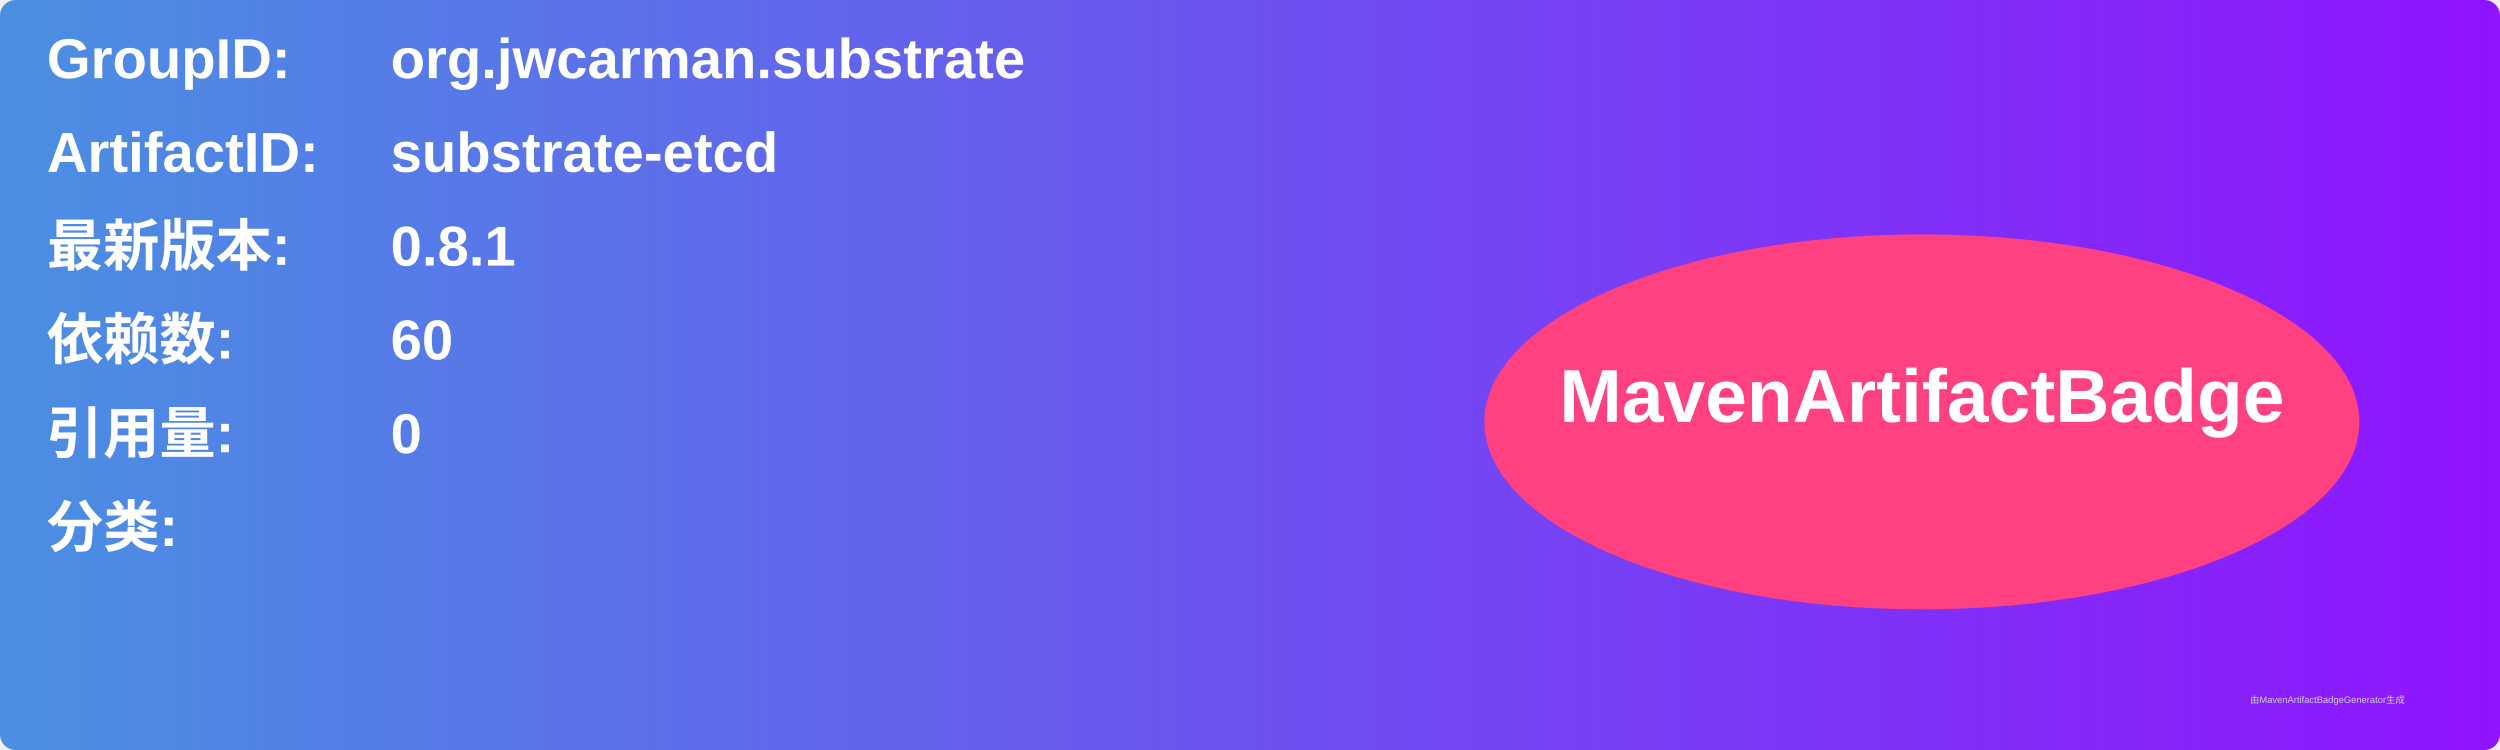
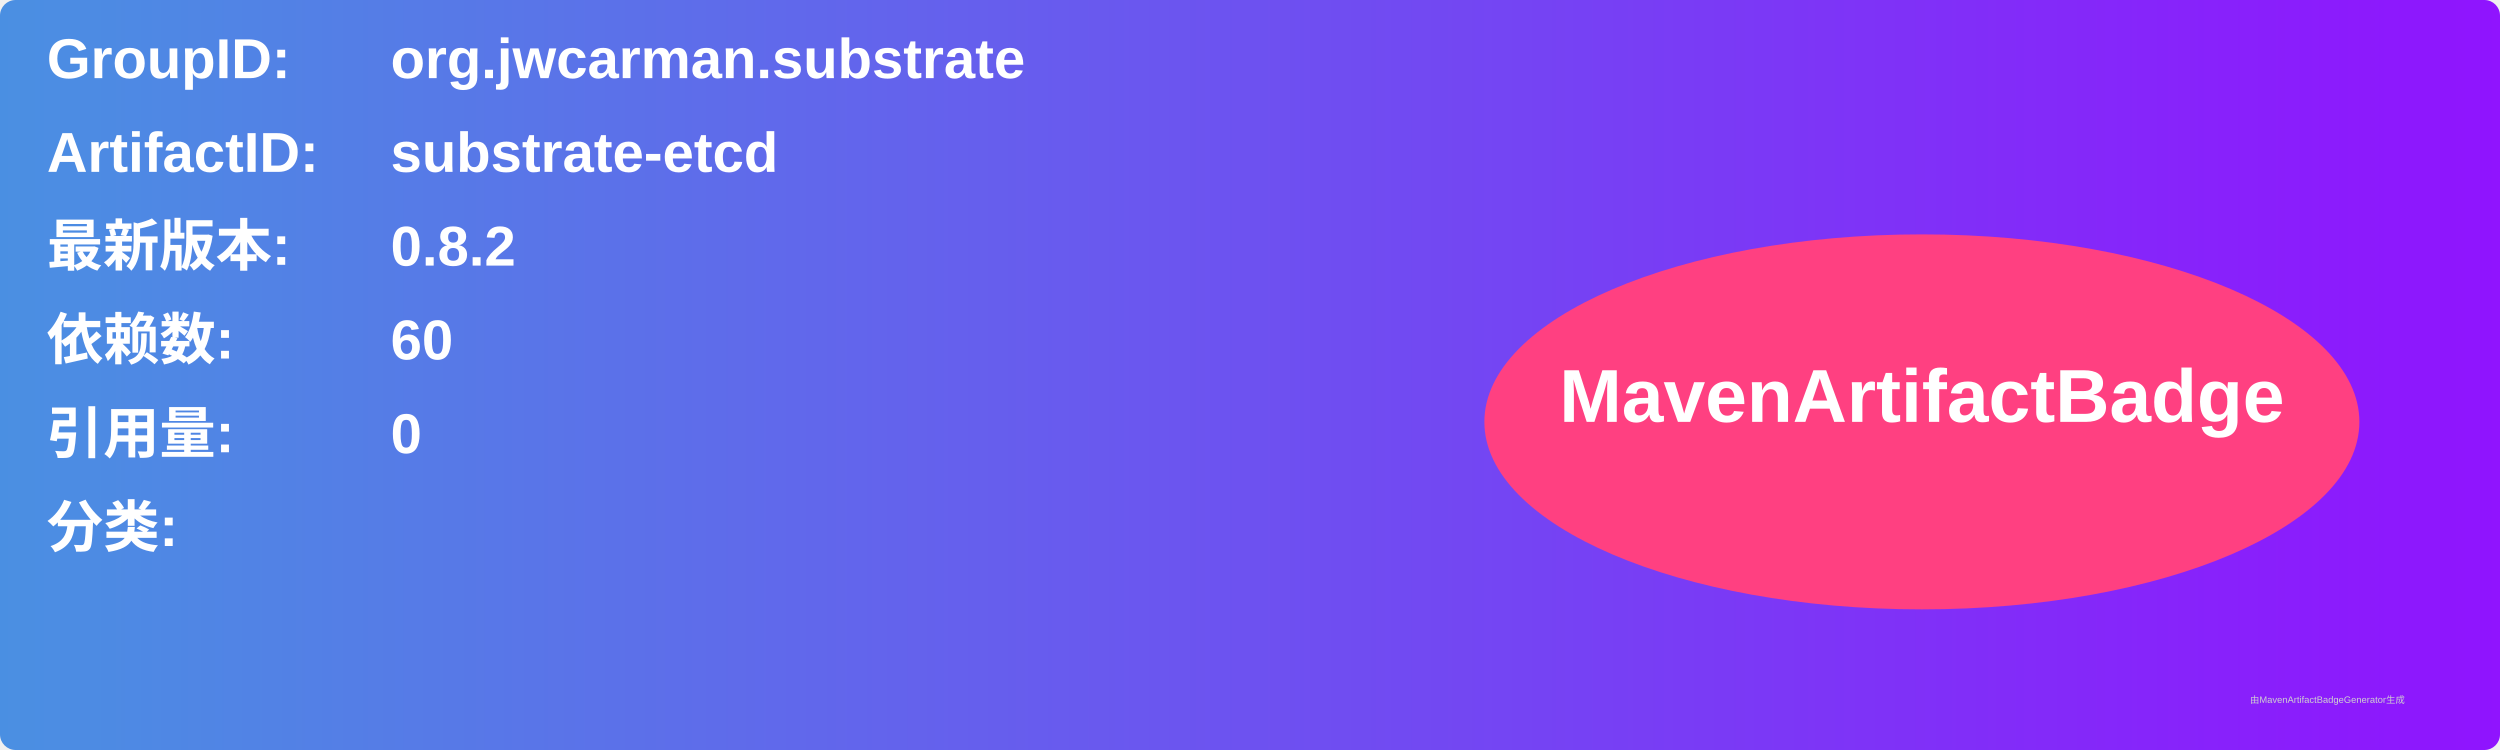
<svg xmlns="http://www.w3.org/2000/svg" width="800" height="240" viewBox="0 0 800 240">
  <linearGradient id="grad" x1="0%" y1="0%" x2="100%" y2="0%">
    <stop offset="0%" stop-color="#4a90e2" />
    <stop offset="100%" stop-color="#9013fe" />
  </linearGradient>
  <rect width="100%" height="100%" rx="5" ry="5" fill="url(#grad)" />
  <g transform="translate(15, 15)">
    <text x="0" y="10" font-family="Arial" font-size="18" fill="white" font-weight="bold" width="260">GroupID:</text>
    <text x="110" y="10" font-family="Arial" font-size="18" fill="white" font-weight="bold" width="460">org.jwcarman.substrate</text>
    <text x="0" y="40" font-family="Arial" font-size="18" fill="white" font-weight="bold" width="260">ArtifactID:</text>
    <text x="110" y="40" font-family="Arial" font-size="18" fill="white" font-weight="bold" width="460">substrate-etcd</text>
    <text x="0" y="70" font-family="Arial" font-size="18" fill="white" font-weight="bold">最新版本:</text>
    <text x="110" y="70" font-family="Arial" font-size="18" fill="white" font-weight="bold">
-       <tspan font-weight="bold">0.8.1</tspan>
+       <tspan font-weight="bold">0.8.2</tspan>
    </text>
    <text x="0" y="100" font-family="Arial" font-size="18" fill="white" font-weight="bold">依赖数: </text>
    <text x="110" y="100" font-family="Arial" font-size="18" fill="white">
      <tspan font-weight="bold">60</tspan>
    </text>
    <text x="0" y="130" font-family="Arial" font-size="18" fill="white" font-weight="bold">引用量: </text>
    <text x="110" y="130" font-family="Arial" font-size="18" fill="white">
      <tspan font-weight="bold">0</tspan>
    </text>
    <text x="0" y="160" font-family="Arial" font-size="18" fill="white" font-weight="bold">分类:</text>
    <text x="10" y="190" font-family="Arial" font-size="10" fill="white">
      <tspan font-weight="bold" />
    </text>
    <ellipse cx="600" cy="120" rx="140" ry="60" fill="#ff4081" />
    <text x="600" y="120" text-anchor="middle" font-family="Arial" font-size="24" fill="white" font-weight="bold">MavenArtifactBadge</text>
  </g>
  <text x="720" y="225" font-family="Arial" font-size="3" fill="#d0d0d0">由MavenArtifactBadgeGenerator生成</text>
</svg>
